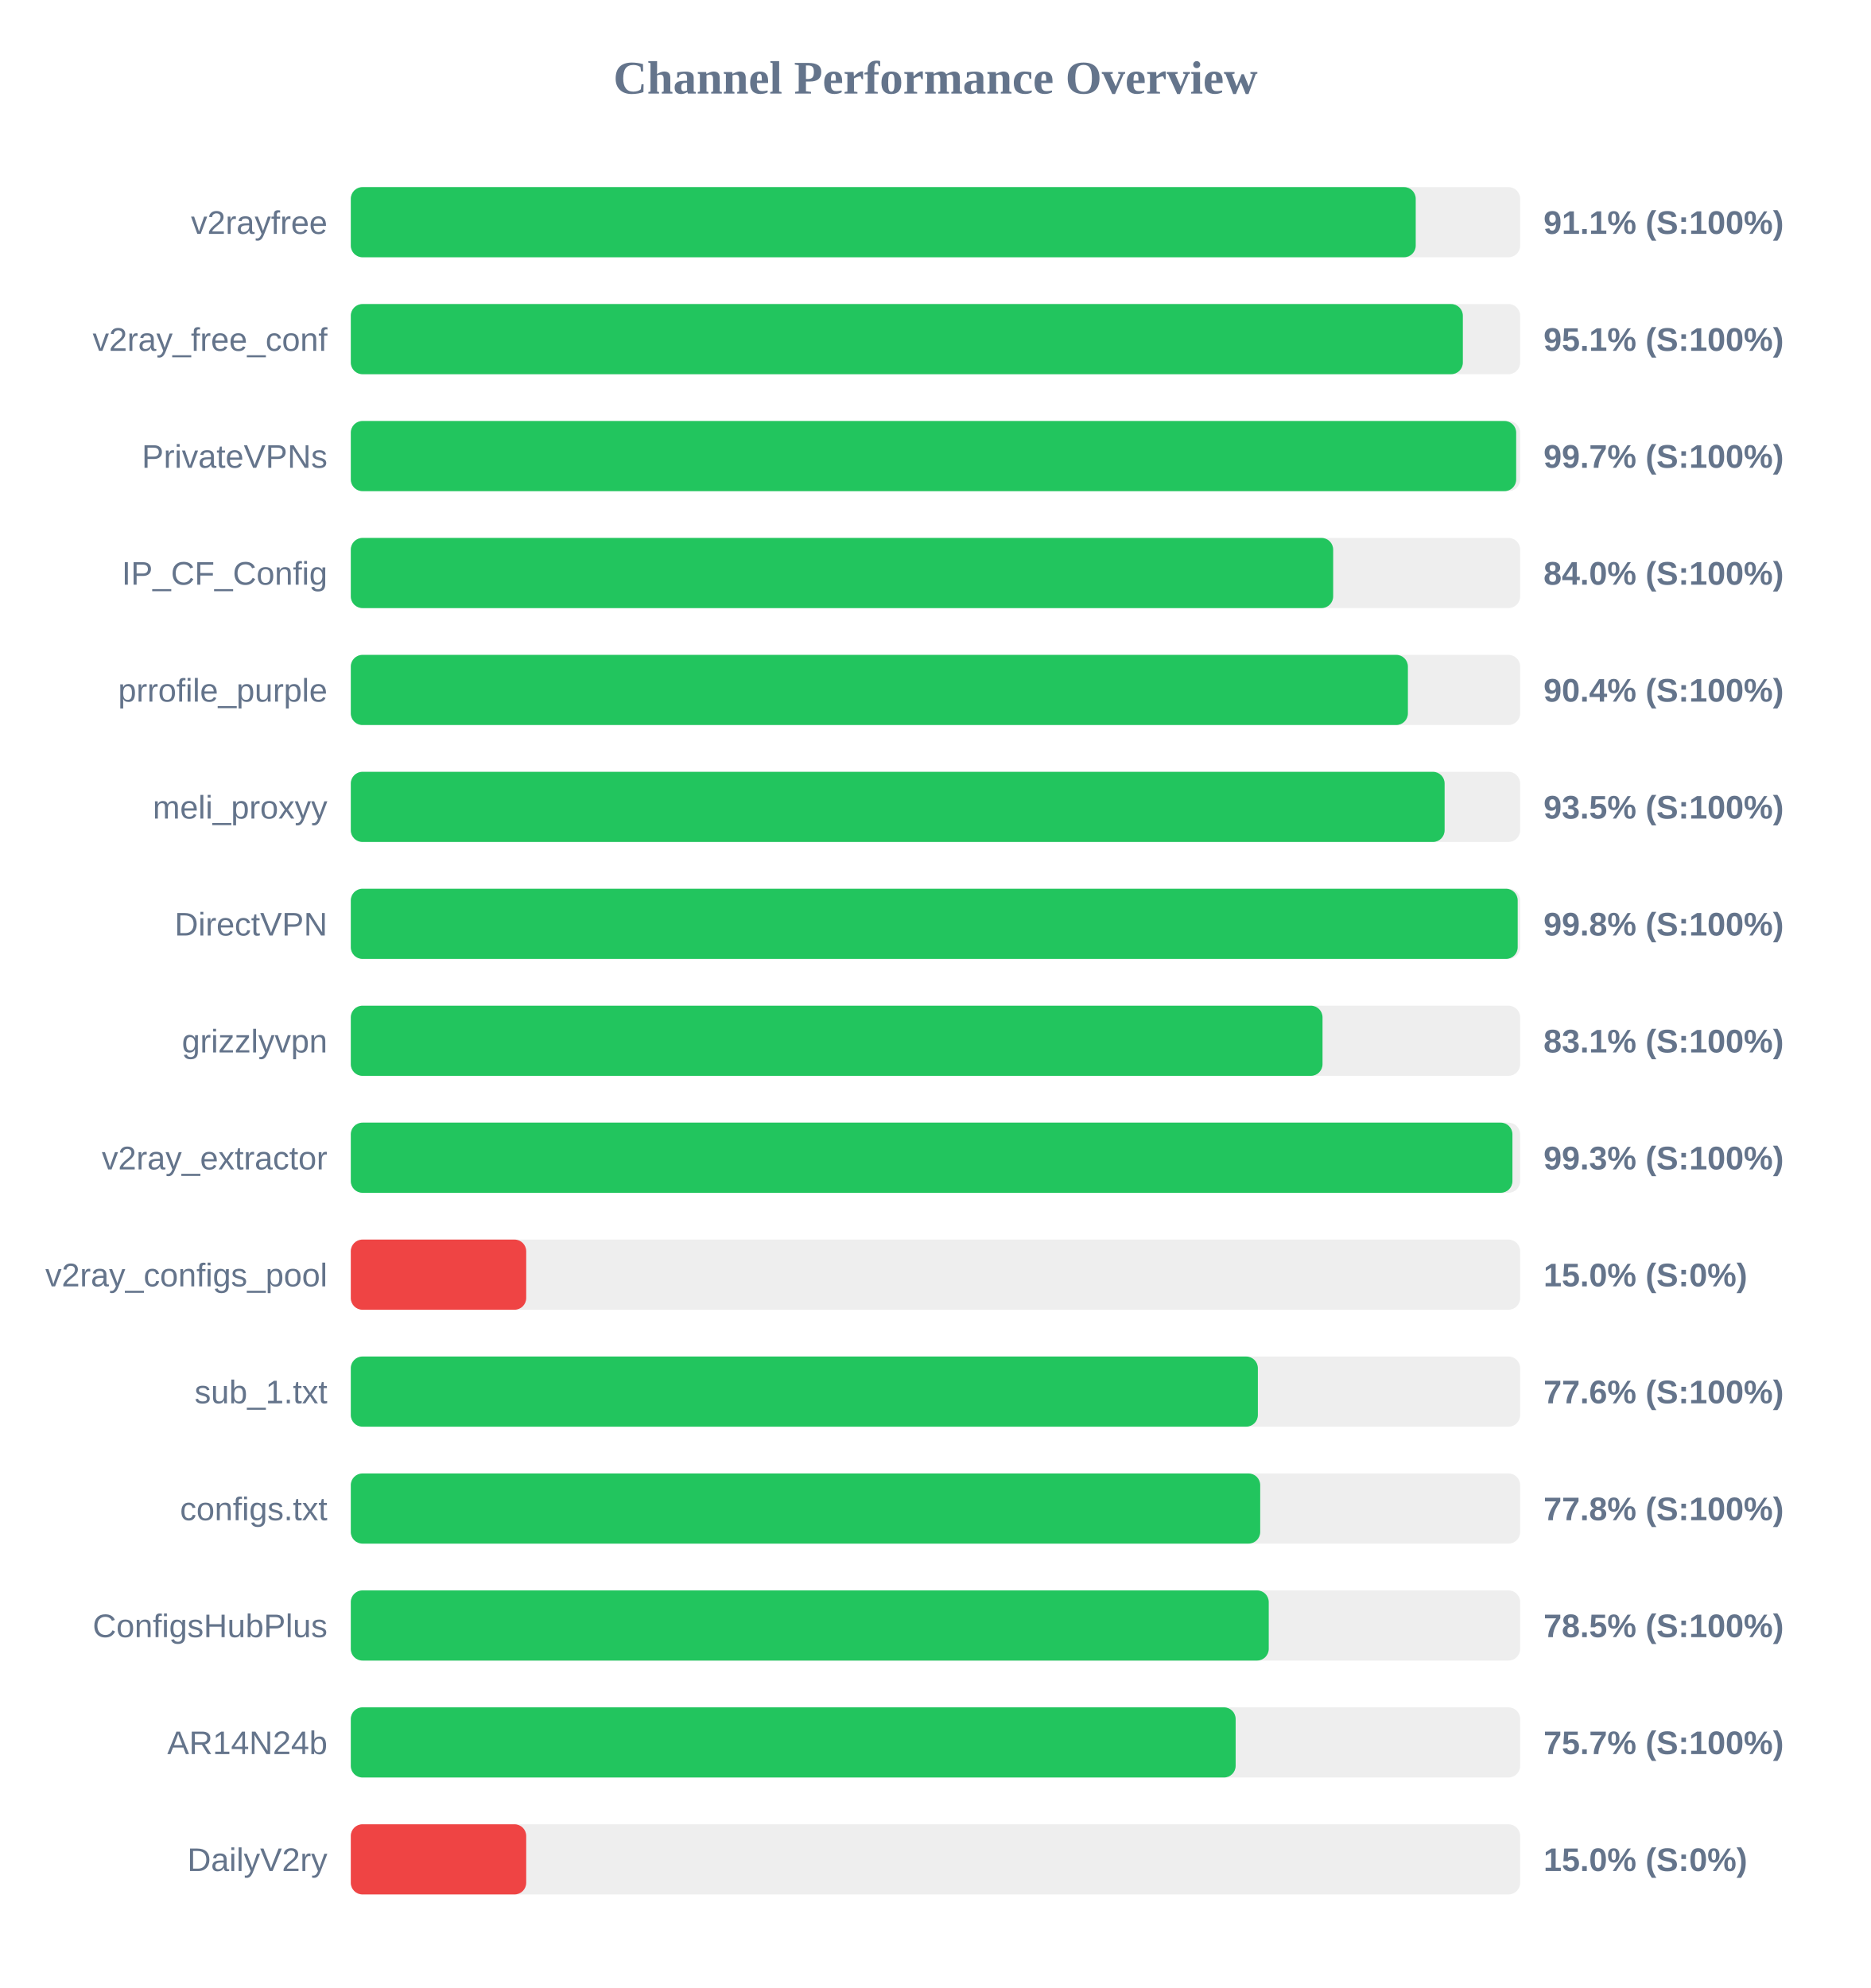
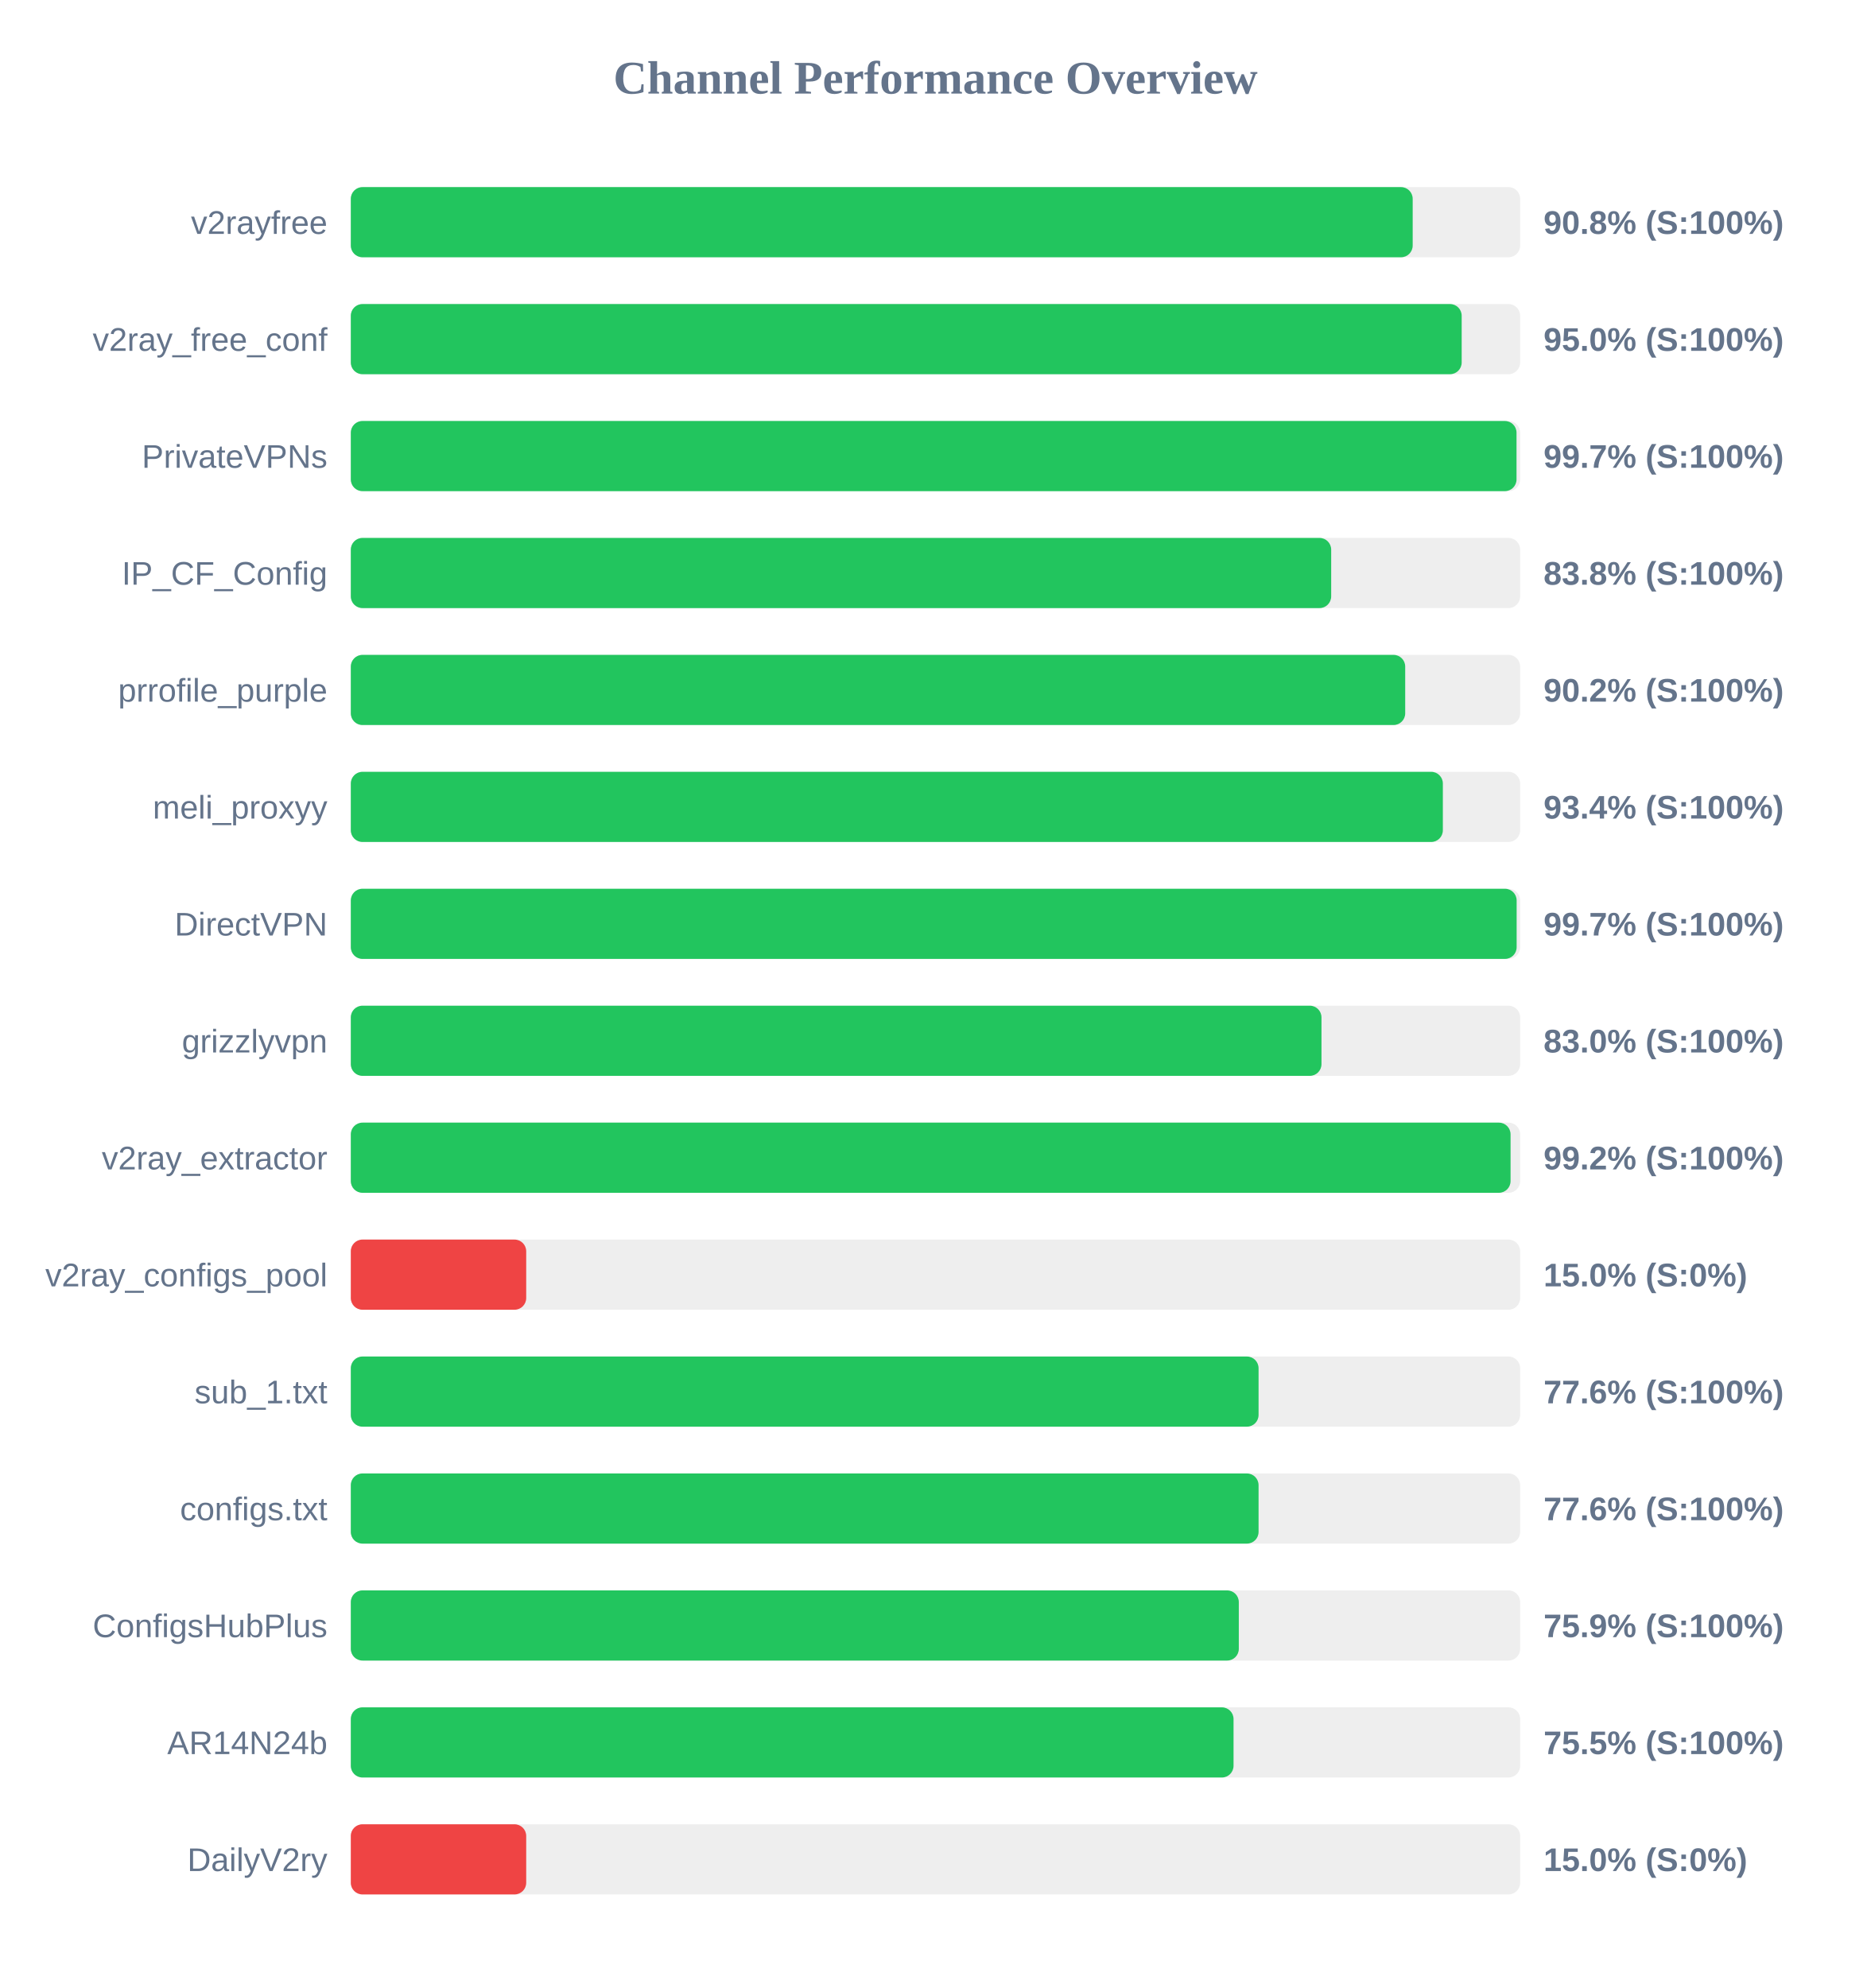
<svg xmlns="http://www.w3.org/2000/svg" width="800" height="850" version="1.1">
  <style>
        .row { font: 14px Arial; fill: #64748b; }
        .score { font: bold 14px Arial; fill: #64748b; }
    </style>
  <text x="400" y="40" text-anchor="middle" font-size="20px" font-weight="bold" fill="#64748b">Channel Performance Overview</text>
  <rect x="150" y="80" width="500" height="30" fill="#eee" rx="5" />
-   <rect x="150" y="80" width="455.35" height="30" fill="#22c55e" rx="5" />
+   <rect x="150" y="80" width="454.05" height="30" fill="#22c55e" rx="5" />
  <text x="140" y="100" text-anchor="end" class="row">v2rayfree</text>
-   <text x="660" y="100" text-anchor="start" class="score">91.1% (S:100%)</text>
+   <text x="660" y="100" text-anchor="start" class="score">90.8% (S:100%)</text>
  <rect x="150" y="130" width="500" height="30" fill="#eee" rx="5" />
-   <rect x="150" y="130" width="475.5" height="30" fill="#22c55e" rx="5" />
+   <rect x="150" y="130" width="475.0" height="30" fill="#22c55e" rx="5" />
  <text x="140" y="150" text-anchor="end" class="row">v2ray_free_conf</text>
-   <text x="660" y="150" text-anchor="start" class="score">95.1% (S:100%)</text>
+   <text x="660" y="150" text-anchor="start" class="score">95.0% (S:100%)</text>
  <rect x="150" y="180" width="500" height="30" fill="#eee" rx="5" />
-   <rect x="150" y="180" width="498.3" height="30" fill="#22c55e" rx="5" />
+   <rect x="150" y="180" width="498.45" height="30" fill="#22c55e" rx="5" />
  <text x="140" y="200" text-anchor="end" class="row">PrivateVPNs</text>
  <text x="660" y="200" text-anchor="start" class="score">99.7% (S:100%)</text>
  <rect x="150" y="230" width="500" height="30" fill="#eee" rx="5" />
-   <rect x="150" y="230" width="420.05" height="30" fill="#22c55e" rx="5" />
+   <rect x="150" y="230" width="419.2" height="30" fill="#22c55e" rx="5" />
  <text x="140" y="250" text-anchor="end" class="row">IP_CF_Config</text>
-   <text x="660" y="250" text-anchor="start" class="score">84.0% (S:100%)</text>
+   <text x="660" y="250" text-anchor="start" class="score">83.8% (S:100%)</text>
  <rect x="150" y="280" width="500" height="30" fill="#eee" rx="5" />
-   <rect x="150" y="280" width="452.0" height="30" fill="#22c55e" rx="5" />
+   <rect x="150" y="280" width="450.85" height="30" fill="#22c55e" rx="5" />
  <text x="140" y="300" text-anchor="end" class="row">prrofile_purple</text>
-   <text x="660" y="300" text-anchor="start" class="score">90.4% (S:100%)</text>
+   <text x="660" y="300" text-anchor="start" class="score">90.2% (S:100%)</text>
  <rect x="150" y="330" width="500" height="30" fill="#eee" rx="5" />
-   <rect x="150" y="330" width="467.7" height="30" fill="#22c55e" rx="5" />
+   <rect x="150" y="330" width="466.95" height="30" fill="#22c55e" rx="5" />
  <text x="140" y="350" text-anchor="end" class="row">meli_proxyy</text>
-   <text x="660" y="350" text-anchor="start" class="score">93.5% (S:100%)</text>
+   <text x="660" y="350" text-anchor="start" class="score">93.4% (S:100%)</text>
  <rect x="150" y="380" width="500" height="30" fill="#eee" rx="5" />
-   <rect x="150" y="380" width="498.95" height="30" fill="#22c55e" rx="5" />
+   <rect x="150" y="380" width="498.5" height="30" fill="#22c55e" rx="5" />
  <text x="140" y="400" text-anchor="end" class="row">DirectVPN</text>
-   <text x="660" y="400" text-anchor="start" class="score">99.8% (S:100%)</text>
+   <text x="660" y="400" text-anchor="start" class="score">99.7% (S:100%)</text>
  <rect x="150" y="430" width="500" height="30" fill="#eee" rx="5" />
-   <rect x="150" y="430" width="415.5" height="30" fill="#22c55e" rx="5" />
+   <rect x="150" y="430" width="415.05" height="30" fill="#22c55e" rx="5" />
  <text x="140" y="450" text-anchor="end" class="row">grizzlyvpn</text>
-   <text x="660" y="450" text-anchor="start" class="score">83.1% (S:100%)</text>
+   <text x="660" y="450" text-anchor="start" class="score">83.0% (S:100%)</text>
  <rect x="150" y="480" width="500" height="30" fill="#eee" rx="5" />
-   <rect x="150" y="480" width="496.7" height="30" fill="#22c55e" rx="5" />
+   <rect x="150" y="480" width="495.9" height="30" fill="#22c55e" rx="5" />
  <text x="140" y="500" text-anchor="end" class="row">v2ray_extractor</text>
-   <text x="660" y="500" text-anchor="start" class="score">99.3% (S:100%)</text>
+   <text x="660" y="500" text-anchor="start" class="score">99.2% (S:100%)</text>
  <rect x="150" y="530" width="500" height="30" fill="#eee" rx="5" />
  <rect x="150" y="530" width="75.0" height="30" fill="#ef4444" rx="5" />
  <text x="140" y="550" text-anchor="end" class="row">v2ray_configs_pool</text>
  <text x="660" y="550" text-anchor="start" class="score">15.0% (S:0%)</text>
  <rect x="150" y="580" width="500" height="30" fill="#eee" rx="5" />
-   <rect x="150" y="580" width="387.85" height="30" fill="#22c55e" rx="5" />
+   <rect x="150" y="580" width="388.15" height="30" fill="#22c55e" rx="5" />
  <text x="140" y="600" text-anchor="end" class="row">sub_1.txt</text>
  <text x="660" y="600" text-anchor="start" class="score">77.6% (S:100%)</text>
  <rect x="150" y="630" width="500" height="30" fill="#eee" rx="5" />
-   <rect x="150" y="630" width="388.85" height="30" fill="#22c55e" rx="5" />
+   <rect x="150" y="630" width="388.15" height="30" fill="#22c55e" rx="5" />
  <text x="140" y="650" text-anchor="end" class="row">configs.txt</text>
-   <text x="660" y="650" text-anchor="start" class="score">77.8% (S:100%)</text>
+   <text x="660" y="650" text-anchor="start" class="score">77.6% (S:100%)</text>
  <rect x="150" y="680" width="500" height="30" fill="#eee" rx="5" />
-   <rect x="150" y="680" width="392.5" height="30" fill="#22c55e" rx="5" />
+   <rect x="150" y="680" width="379.7" height="30" fill="#22c55e" rx="5" />
  <text x="140" y="700" text-anchor="end" class="row">ConfigsHubPlus</text>
-   <text x="660" y="700" text-anchor="start" class="score">78.5% (S:100%)</text>
+   <text x="660" y="700" text-anchor="start" class="score">75.9% (S:100%)</text>
  <rect x="150" y="730" width="500" height="30" fill="#eee" rx="5" />
-   <rect x="150" y="730" width="378.35" height="30" fill="#22c55e" rx="5" />
+   <rect x="150" y="730" width="377.45" height="30" fill="#22c55e" rx="5" />
  <text x="140" y="750" text-anchor="end" class="row">AR14N24b</text>
-   <text x="660" y="750" text-anchor="start" class="score">75.7% (S:100%)</text>
+   <text x="660" y="750" text-anchor="start" class="score">75.5% (S:100%)</text>
  <rect x="150" y="780" width="500" height="30" fill="#eee" rx="5" />
  <rect x="150" y="780" width="75.0" height="30" fill="#ef4444" rx="5" />
  <text x="140" y="800" text-anchor="end" class="row">DailyV2ry</text>
  <text x="660" y="800" text-anchor="start" class="score">15.0% (S:0%)</text>
</svg>
